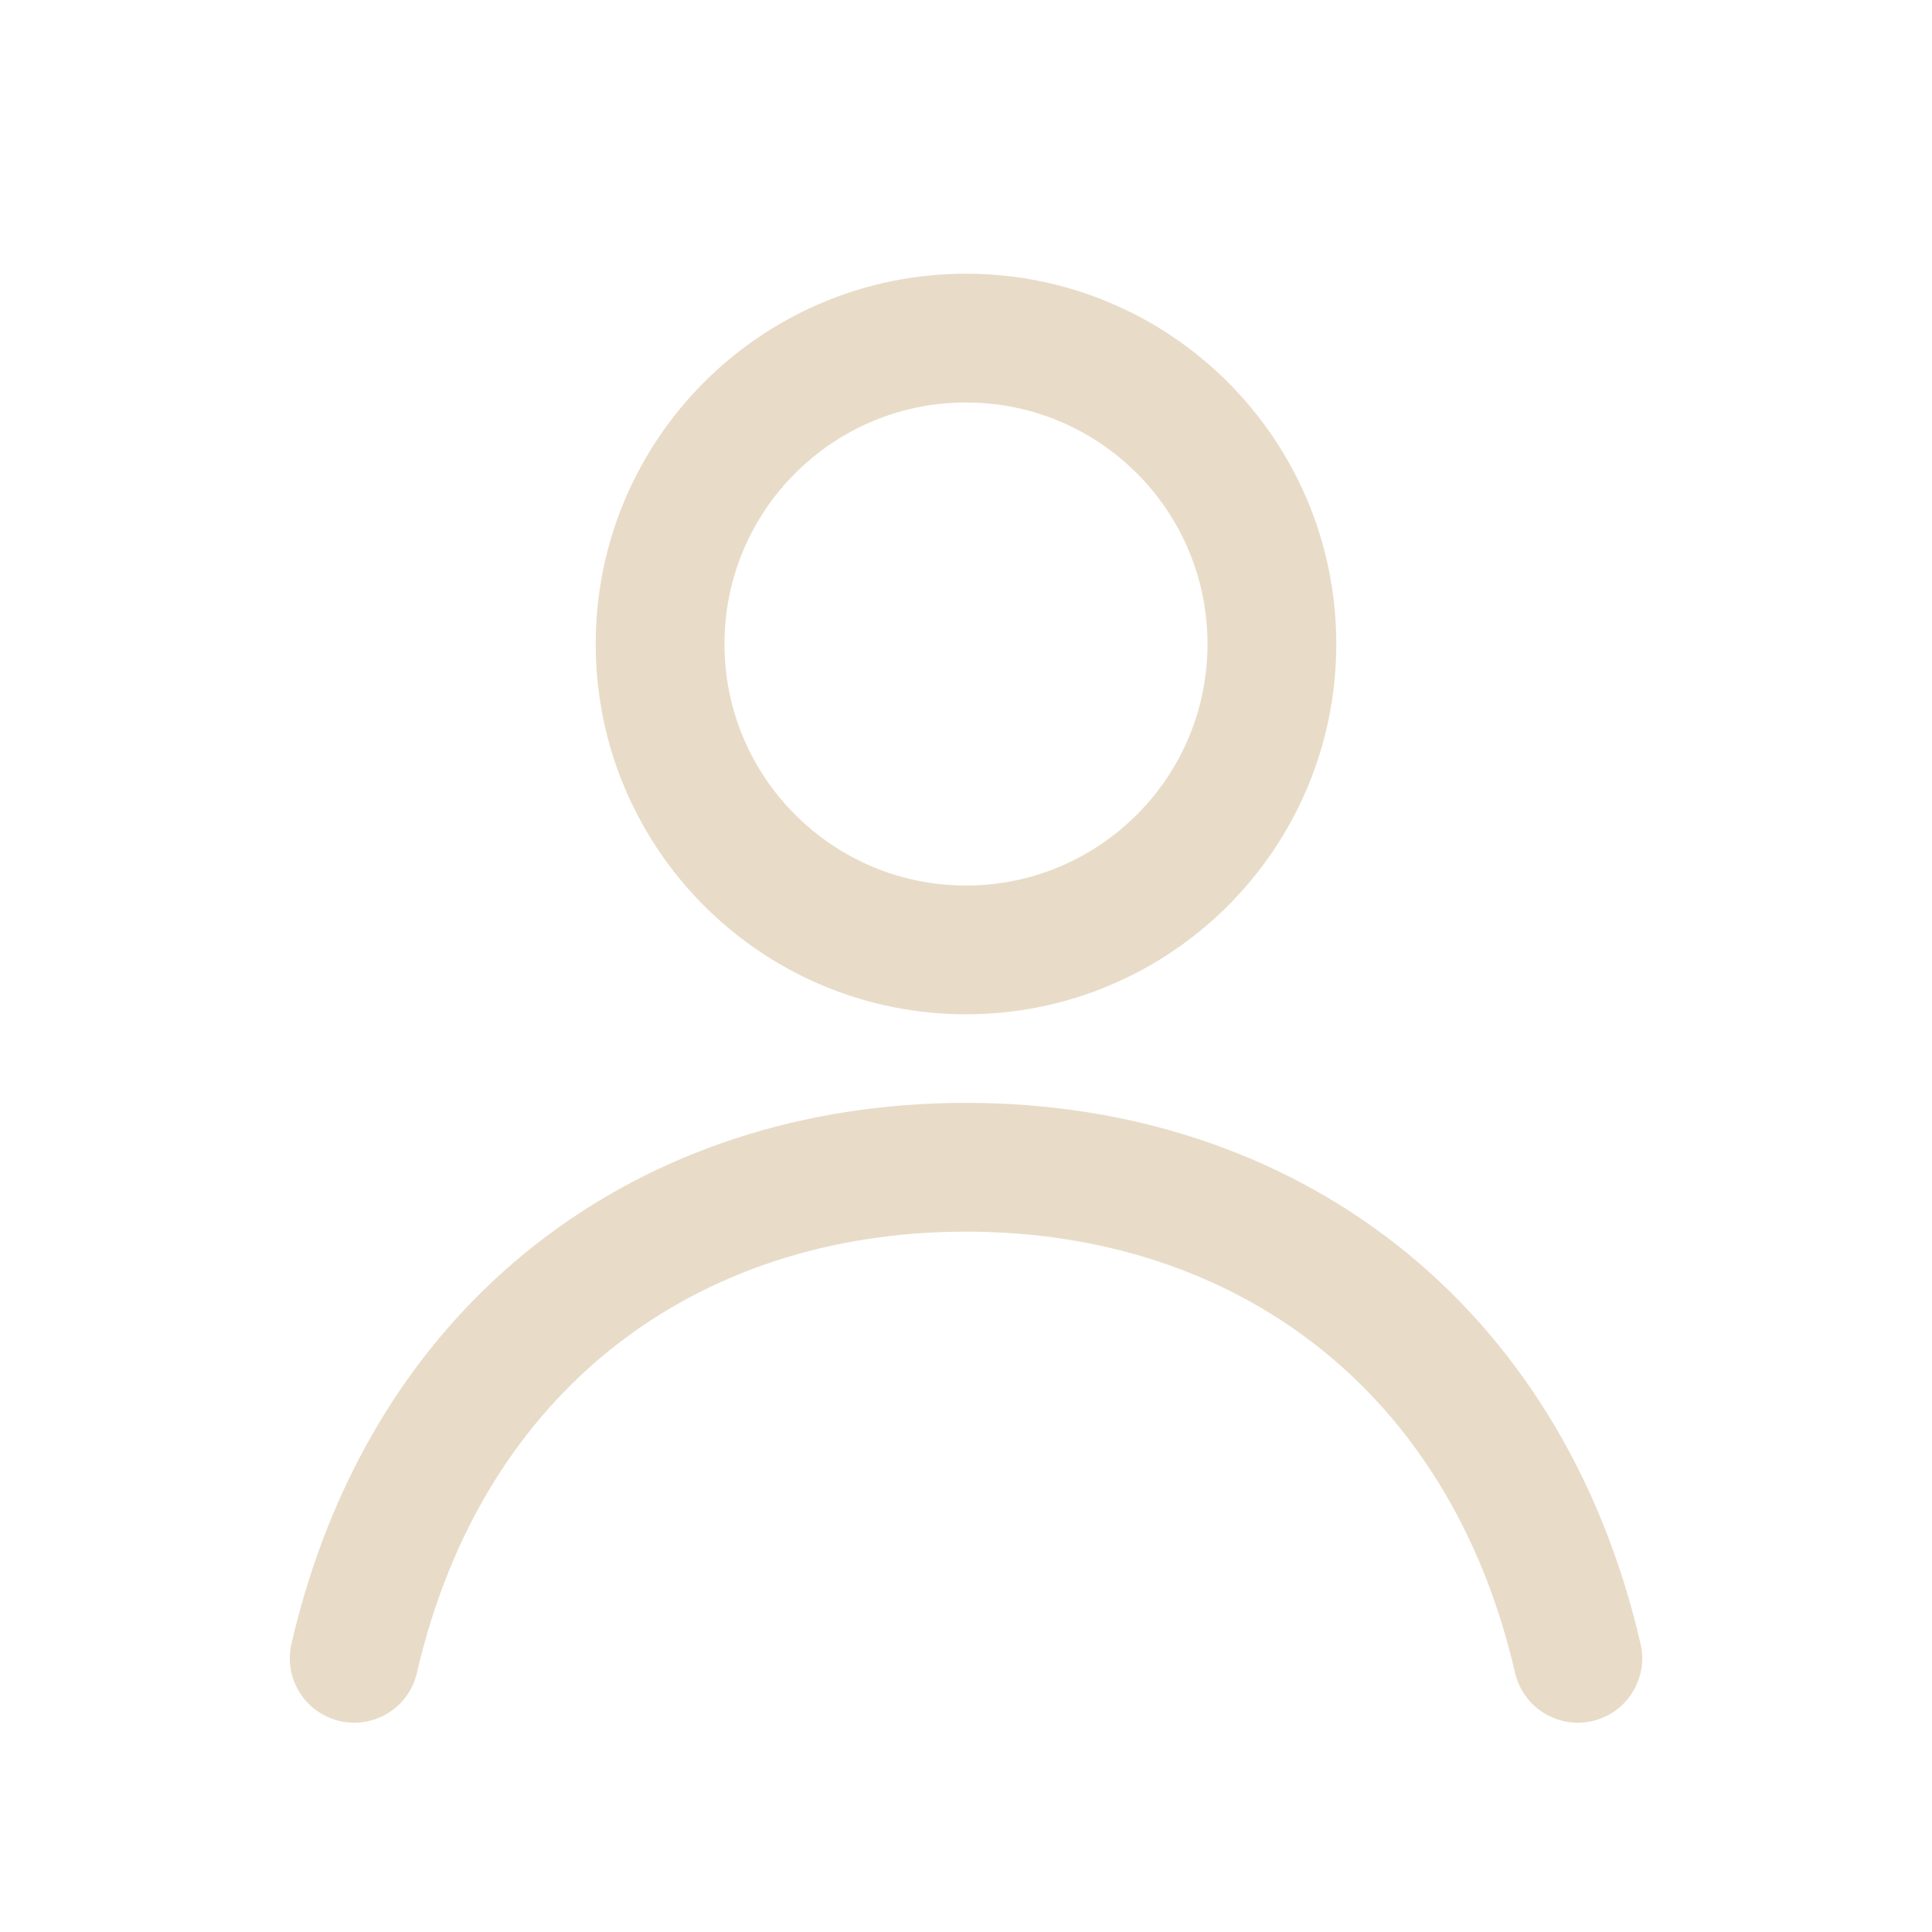
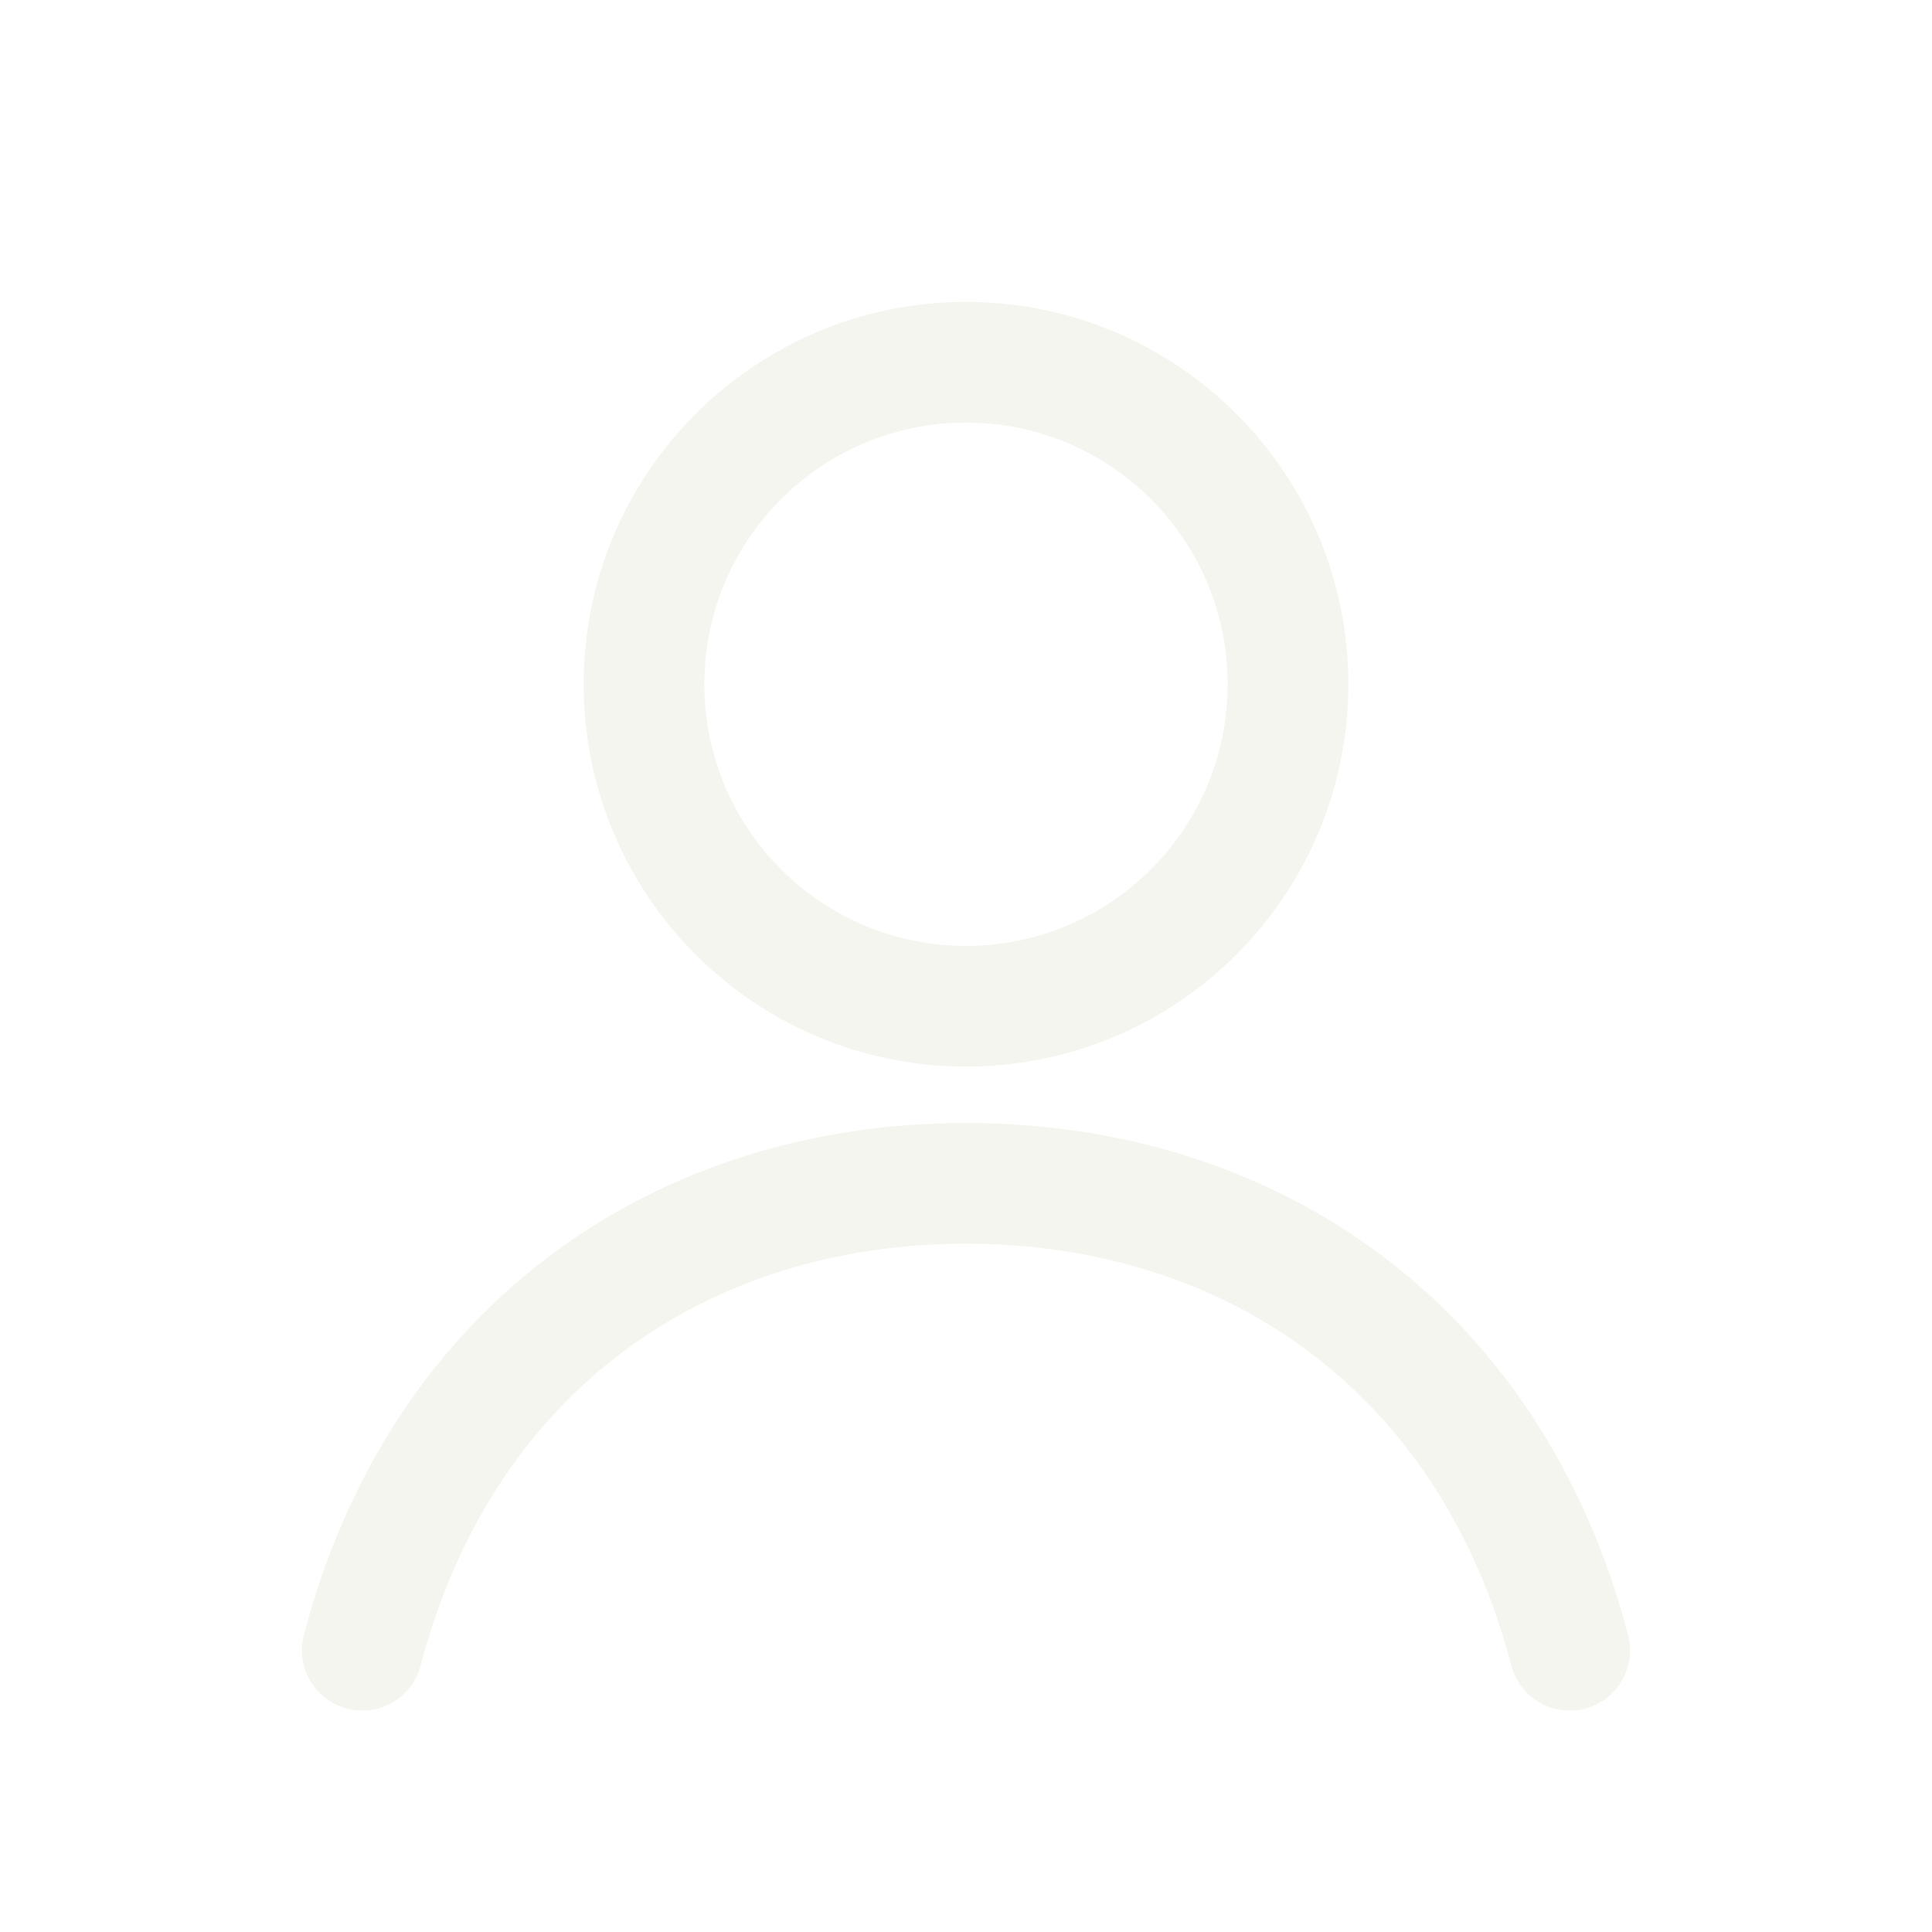
- <svg xmlns="http://www.w3.org/2000/svg" width="24" height="24" viewBox="0 0 24 24" color="#E8DCC8">
-   <g fill="none" stroke="#E8DCC8" stroke-width="1.6" stroke-linejoin="round" stroke-linecap="round">
-     <circle cx="12" cy="8" r="3.8" />
-     <path d="M4.4 20.6c.9-3.9 3.9-6.1 7.6-6.1s6.7 2.2 7.6 6.1" />
+ <svg xmlns="http://www.w3.org/2000/svg" width="24" height="24" viewBox="0 0 24 24" color="#F5F5F0">
+   <g fill="none" stroke="#F5F5F0" stroke-width="1.5">
+     <circle cx="12" cy="8.5" r="4" />
+     <path d="M4.5 20.5c1-3.8 4-5.8 7.5-5.8s6.5 2 7.5 5.8" stroke-linecap="round" />
  </g>
</svg>
